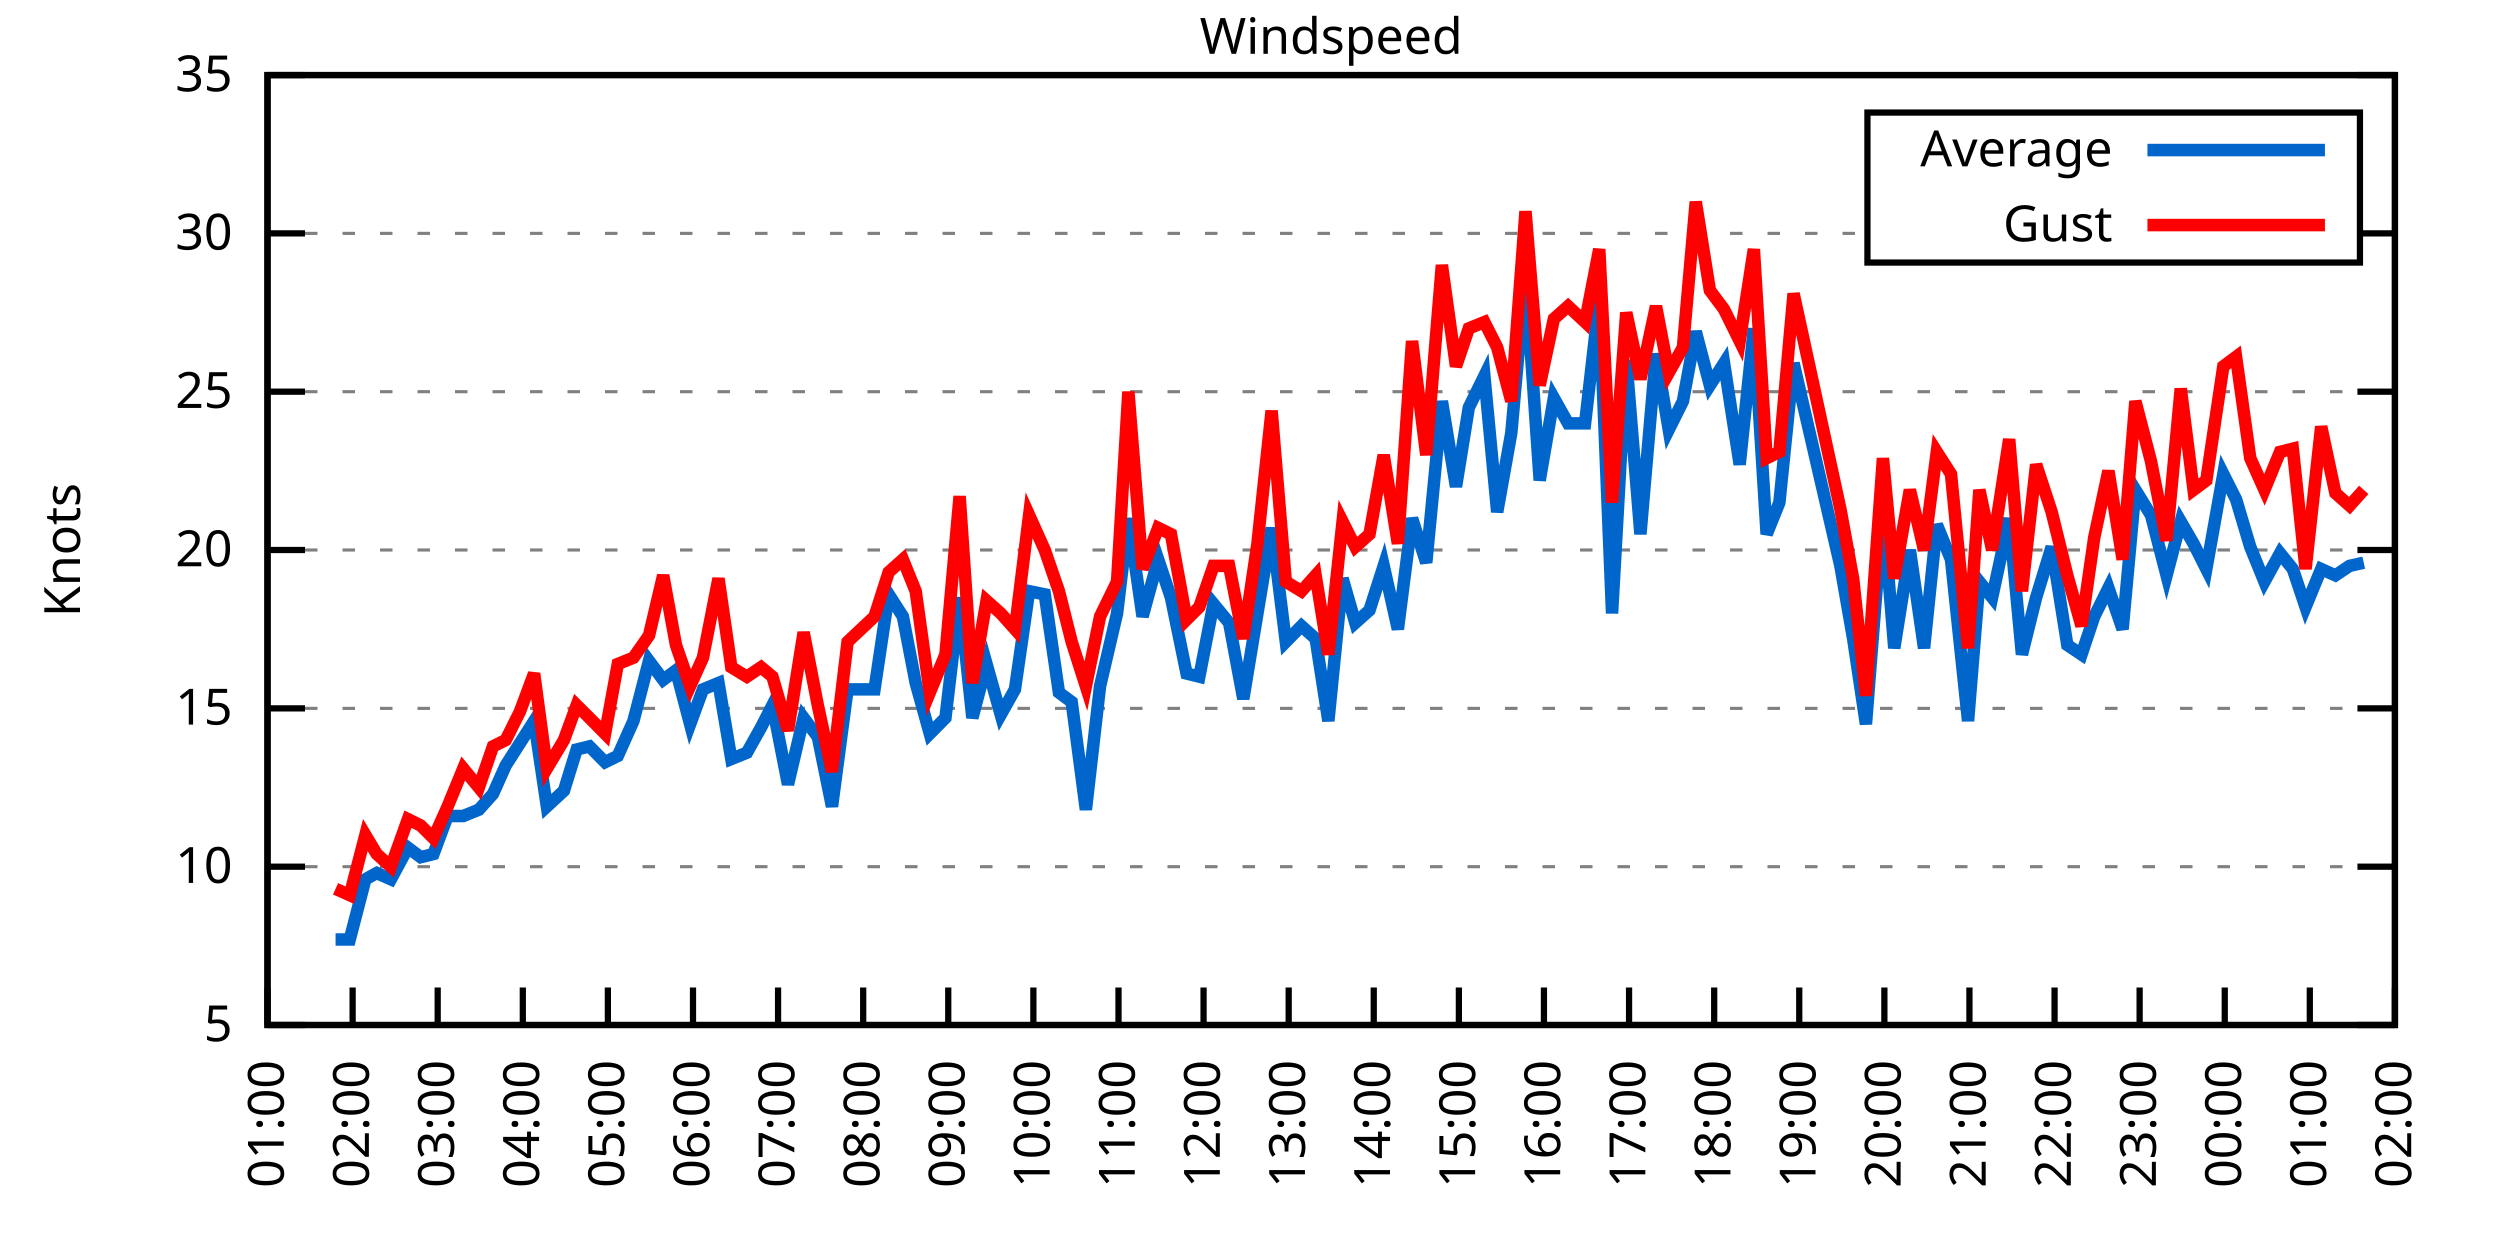
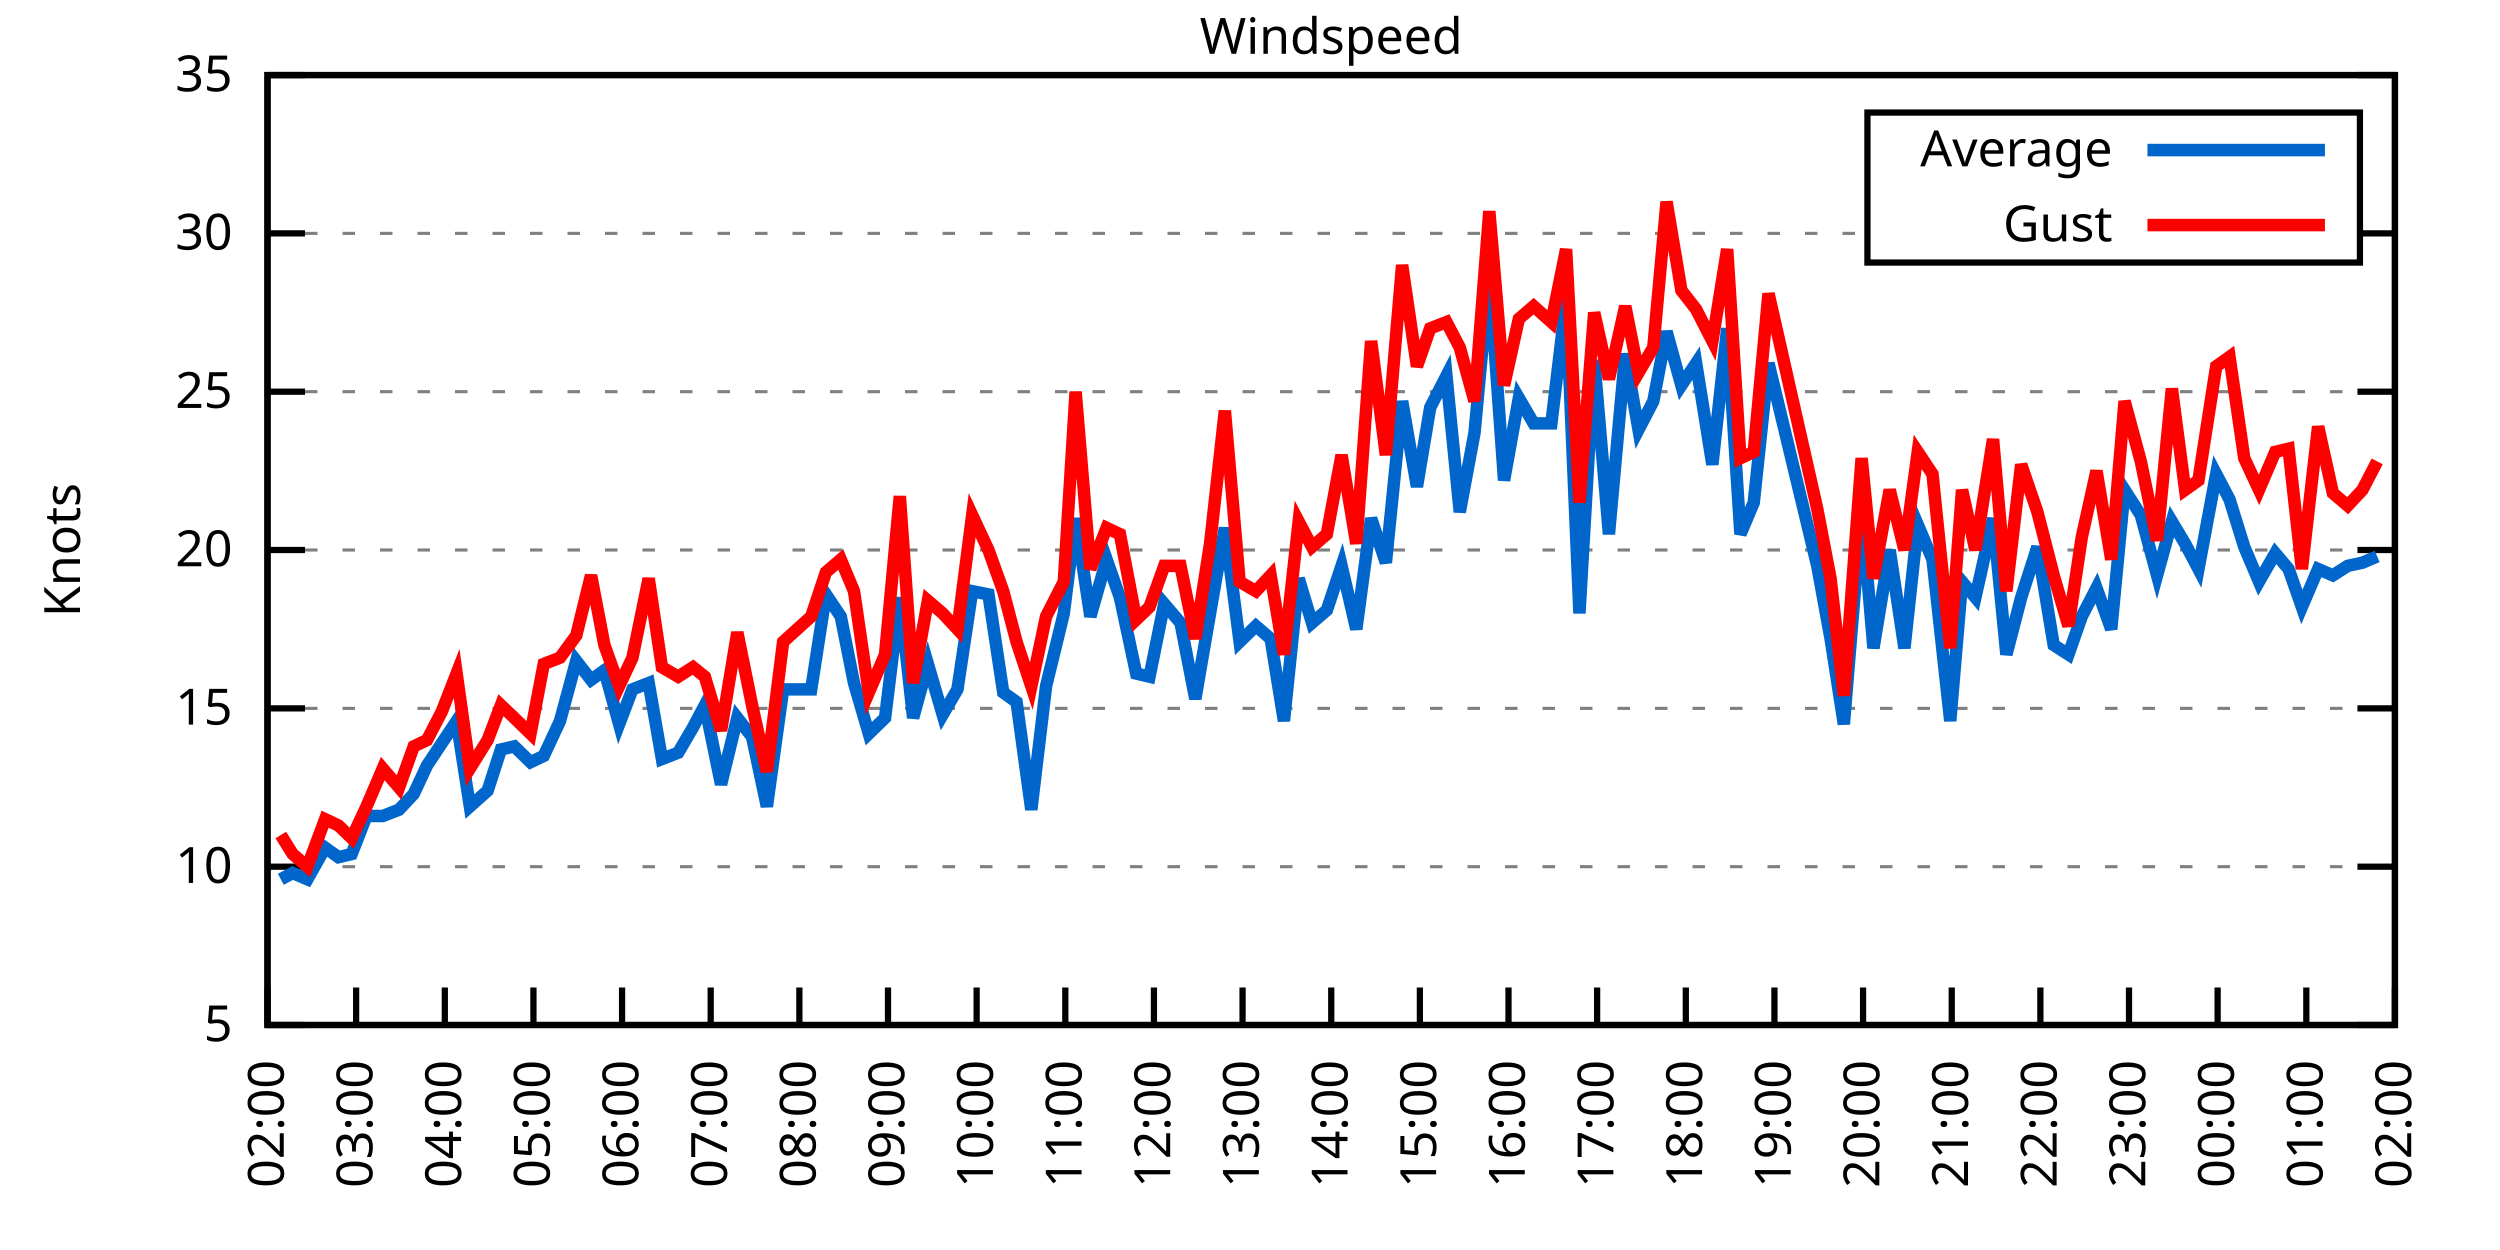
<svg xmlns="http://www.w3.org/2000/svg" xmlns:xlink="http://www.w3.org/1999/xlink" width="400" height="200" viewBox="0 0 400 200">
  <g id="gnuplot_canvas">
    <rect x="0" y="0" width="400" height="200" fill="none" />
    <defs>
      <circle id="gpDot" r="0.5" stroke-width="0.5" stroke="currentColor" />
      <path id="gpPt0" stroke-width="0.333" stroke="currentColor" d="M-1,0 h2 M0,-1 v2" />
      <path id="gpPt1" stroke-width="0.333" stroke="currentColor" d="M-1,-1 L1,1 M1,-1 L-1,1" />
      <path id="gpPt2" stroke-width="0.333" stroke="currentColor" d="M-1,0 L1,0 M0,-1 L0,1 M-1,-1 L1,1 M-1,1 L1,-1" />
      <rect id="gpPt3" stroke-width="0.333" stroke="currentColor" x="-1" y="-1" width="2" height="2" />
      <rect id="gpPt4" stroke-width="0.333" stroke="currentColor" fill="currentColor" x="-1" y="-1" width="2" height="2" />
      <circle id="gpPt5" stroke-width="0.333" stroke="currentColor" cx="0" cy="0" r="1" />
      <use xlink:href="#gpPt5" id="gpPt6" fill="currentColor" stroke="none" />
      <path id="gpPt7" stroke-width="0.333" stroke="currentColor" d="M0,-1.33 L-1.33,0.67 L1.33,0.67 z" />
      <use xlink:href="#gpPt7" id="gpPt8" fill="currentColor" stroke="none" />
      <use xlink:href="#gpPt7" id="gpPt9" stroke="currentColor" transform="rotate(180)" />
      <use xlink:href="#gpPt9" id="gpPt10" fill="currentColor" stroke="none" />
      <use xlink:href="#gpPt3" id="gpPt11" stroke="currentColor" transform="rotate(45)" />
      <use xlink:href="#gpPt11" id="gpPt12" fill="currentColor" stroke="none" />
      <path id="gpPt13" stroke-width="0.333" stroke="currentColor" d="M0,1.330 L1.265,0.411 L0.782,-1.067 L-0.782,-1.076 L-1.265,0.411 z" />
      <use xlink:href="#gpPt13" id="gpPt14" fill="currentColor" stroke="none" />
      <filter id="textbox" filterUnits="objectBoundingBox" x="0" y="0" height="1" width="1">
        <feFlood flood-color="white" flood-opacity="1" result="bgnd" />
        <feComposite in="SourceGraphic" in2="bgnd" operator="atop" />
      </filter>
      <filter id="greybox" filterUnits="objectBoundingBox" x="0" y="0" height="1" width="1">
        <feFlood flood-color="lightgrey" flood-opacity="1" result="grey" />
        <feComposite in="SourceGraphic" in2="grey" operator="atop" />
      </filter>
    </defs>
    <g fill="none" color="white" stroke="currentColor" stroke-width="1.00" stroke-linecap="butt" stroke-linejoin="miter">
</g>
    <g fill="none" color="black" stroke="currentColor" stroke-width="1.00" stroke-linecap="butt" stroke-linejoin="miter">
      <g stroke="none" shape-rendering="crispEdges">
        <polygon fill="rgb(255, 255, 255)" points="42.80,164.00 383.18,164.00 383.18,12.02 42.80,12.02 " />
      </g>
    </g>
    <g fill="none" color="black" stroke="currentColor" stroke-width="1.00" stroke-linecap="butt" stroke-linejoin="miter">
</g>
    <g fill="none" color="black" stroke="black" stroke-width="0.50" stroke-linecap="butt" stroke-linejoin="miter">
</g>
    <g fill="none" color="gray" stroke="currentColor" stroke-width="0.50" stroke-linecap="butt" stroke-linejoin="miter">
      <path stroke="gray" stroke-dasharray="2,4" class="gridline" d="M42.80,164.00 L383.19,164.00  " />
    </g>
    <g fill="none" color="gray" stroke="gray" stroke-width="1.00" stroke-linecap="butt" stroke-linejoin="miter">
</g>
    <g fill="none" color="black" stroke="currentColor" stroke-width="1.00" stroke-linecap="butt" stroke-linejoin="miter">
      <path stroke="black" d="M42.80,164.00 L48.80,164.00 M383.19,164.00 L377.19,164.00  " />
      <g transform="translate(37.20,166.60)" stroke="none" fill="black" font-family="Sans" font-size="8.00" text-anchor="end">
        <text>
          <tspan font-family="Sans"> 5</tspan>
        </text>
      </g>
    </g>
    <g fill="none" color="black" stroke="currentColor" stroke-width="1.00" stroke-linecap="butt" stroke-linejoin="miter">
</g>
    <g fill="none" color="black" stroke="black" stroke-width="0.50" stroke-linecap="butt" stroke-linejoin="miter">
</g>
    <g fill="none" color="gray" stroke="currentColor" stroke-width="0.50" stroke-linecap="butt" stroke-linejoin="miter">
      <path stroke="gray" stroke-dasharray="2,4" class="gridline" d="M42.80,138.67 L383.19,138.67  " />
    </g>
    <g fill="none" color="gray" stroke="gray" stroke-width="1.00" stroke-linecap="butt" stroke-linejoin="miter">
</g>
    <g fill="none" color="black" stroke="currentColor" stroke-width="1.00" stroke-linecap="butt" stroke-linejoin="miter">
      <path stroke="black" d="M42.80,138.67 L48.80,138.67 M383.19,138.67 L377.19,138.67  " />
      <g transform="translate(37.20,141.27)" stroke="none" fill="black" font-family="Sans" font-size="8.00" text-anchor="end">
        <text>
          <tspan font-family="Sans"> 10</tspan>
        </text>
      </g>
    </g>
    <g fill="none" color="black" stroke="currentColor" stroke-width="1.00" stroke-linecap="butt" stroke-linejoin="miter">
</g>
    <g fill="none" color="black" stroke="black" stroke-width="0.50" stroke-linecap="butt" stroke-linejoin="miter">
</g>
    <g fill="none" color="gray" stroke="currentColor" stroke-width="0.50" stroke-linecap="butt" stroke-linejoin="miter">
      <path stroke="gray" stroke-dasharray="2,4" class="gridline" d="M42.80,113.34 L383.19,113.34  " />
    </g>
    <g fill="none" color="gray" stroke="gray" stroke-width="1.00" stroke-linecap="butt" stroke-linejoin="miter">
</g>
    <g fill="none" color="black" stroke="currentColor" stroke-width="1.00" stroke-linecap="butt" stroke-linejoin="miter">
      <path stroke="black" d="M42.80,113.34 L48.80,113.34 M383.19,113.34 L377.19,113.34  " />
      <g transform="translate(37.20,115.94)" stroke="none" fill="black" font-family="Sans" font-size="8.00" text-anchor="end">
        <text>
          <tspan font-family="Sans"> 15</tspan>
        </text>
      </g>
    </g>
    <g fill="none" color="black" stroke="currentColor" stroke-width="1.00" stroke-linecap="butt" stroke-linejoin="miter">
</g>
    <g fill="none" color="black" stroke="black" stroke-width="0.50" stroke-linecap="butt" stroke-linejoin="miter">
</g>
    <g fill="none" color="gray" stroke="currentColor" stroke-width="0.50" stroke-linecap="butt" stroke-linejoin="miter">
      <path stroke="gray" stroke-dasharray="2,4" class="gridline" d="M42.80,88.00 L383.19,88.00  " />
    </g>
    <g fill="none" color="gray" stroke="gray" stroke-width="1.00" stroke-linecap="butt" stroke-linejoin="miter">
</g>
    <g fill="none" color="black" stroke="currentColor" stroke-width="1.00" stroke-linecap="butt" stroke-linejoin="miter">
      <path stroke="black" d="M42.80,88.00 L48.80,88.00 M383.19,88.00 L377.19,88.00  " />
      <g transform="translate(37.20,90.60)" stroke="none" fill="black" font-family="Sans" font-size="8.00" text-anchor="end">
        <text>
          <tspan font-family="Sans"> 20</tspan>
        </text>
      </g>
    </g>
    <g fill="none" color="black" stroke="currentColor" stroke-width="1.00" stroke-linecap="butt" stroke-linejoin="miter">
</g>
    <g fill="none" color="black" stroke="black" stroke-width="0.50" stroke-linecap="butt" stroke-linejoin="miter">
</g>
    <g fill="none" color="gray" stroke="currentColor" stroke-width="0.50" stroke-linecap="butt" stroke-linejoin="miter">
      <path stroke="gray" stroke-dasharray="2,4" class="gridline" d="M42.80,62.67 L383.19,62.67  " />
    </g>
    <g fill="none" color="gray" stroke="gray" stroke-width="1.00" stroke-linecap="butt" stroke-linejoin="miter">
</g>
    <g fill="none" color="black" stroke="currentColor" stroke-width="1.00" stroke-linecap="butt" stroke-linejoin="miter">
      <path stroke="black" d="M42.80,62.67 L48.80,62.67 M383.19,62.67 L377.19,62.67  " />
      <g transform="translate(37.20,65.27)" stroke="none" fill="black" font-family="Sans" font-size="8.00" text-anchor="end">
        <text>
          <tspan font-family="Sans"> 25</tspan>
        </text>
      </g>
    </g>
    <g fill="none" color="black" stroke="currentColor" stroke-width="1.00" stroke-linecap="butt" stroke-linejoin="miter">
</g>
    <g fill="none" color="black" stroke="black" stroke-width="0.50" stroke-linecap="butt" stroke-linejoin="miter">
</g>
    <g fill="none" color="gray" stroke="currentColor" stroke-width="0.50" stroke-linecap="butt" stroke-linejoin="miter">
      <path stroke="gray" stroke-dasharray="2,4" class="gridline" d="M42.80,37.34 L298.79,37.34 M377.59,37.34 L383.19,37.34  " />
    </g>
    <g fill="none" color="gray" stroke="gray" stroke-width="1.00" stroke-linecap="butt" stroke-linejoin="miter">
</g>
    <g fill="none" color="black" stroke="currentColor" stroke-width="1.00" stroke-linecap="butt" stroke-linejoin="miter">
      <path stroke="black" d="M42.80,37.34 L48.80,37.34 M383.19,37.34 L377.19,37.34  " />
      <g transform="translate(37.20,39.94)" stroke="none" fill="black" font-family="Sans" font-size="8.00" text-anchor="end">
        <text>
          <tspan font-family="Sans"> 30</tspan>
        </text>
      </g>
    </g>
    <g fill="none" color="black" stroke="currentColor" stroke-width="1.00" stroke-linecap="butt" stroke-linejoin="miter">
</g>
    <g fill="none" color="black" stroke="black" stroke-width="0.50" stroke-linecap="butt" stroke-linejoin="miter">
</g>
    <g fill="none" color="gray" stroke="currentColor" stroke-width="0.50" stroke-linecap="butt" stroke-linejoin="miter">
      <path stroke="gray" stroke-dasharray="2,4" class="gridline" d="M42.80,12.01 L383.19,12.01  " />
    </g>
    <g fill="none" color="gray" stroke="gray" stroke-width="1.00" stroke-linecap="butt" stroke-linejoin="miter">
</g>
    <g fill="none" color="black" stroke="currentColor" stroke-width="1.00" stroke-linecap="butt" stroke-linejoin="miter">
      <path stroke="black" d="M42.80,12.01 L48.80,12.01 M383.19,12.01 L377.19,12.01  " />
      <g transform="translate(37.20,14.61)" stroke="none" fill="black" font-family="Sans" font-size="8.00" text-anchor="end">
        <text>
          <tspan font-family="Sans"> 35</tspan>
        </text>
      </g>
    </g>
    <g fill="none" color="black" stroke="currentColor" stroke-width="1.00" stroke-linecap="butt" stroke-linejoin="miter">
      <path stroke="black" d="M42.80,164.00 L42.80,158.00  " />
      <g transform="translate(45.40,169.60) rotate(270.00)" stroke="none" fill="black" font-family="Sans" font-size="8.00" text-anchor="end">
        <text>
-           <tspan font-family="Sans">01:00</tspan>
-         </text>
-       </g>
-     </g>
-     <g fill="none" color="black" stroke="currentColor" stroke-width="1.00" stroke-linecap="butt" stroke-linejoin="miter">
-       <path stroke="black" d="M56.42,164.00 L56.42,158.00  " />
-       <g transform="translate(59.02,169.60) rotate(270.00)" stroke="none" fill="black" font-family="Sans" font-size="8.00" text-anchor="end">
-         <text>
          <tspan font-family="Sans">02:00</tspan>
        </text>
      </g>
    </g>
    <g fill="none" color="black" stroke="currentColor" stroke-width="1.00" stroke-linecap="butt" stroke-linejoin="miter">
-       <path stroke="black" d="M70.03,164.00 L70.03,158.00  " />
-       <g transform="translate(72.63,169.60) rotate(270.00)" stroke="none" fill="black" font-family="Sans" font-size="8.00" text-anchor="end">
+       <path stroke="black" d="M56.98,164.00 L56.98,158.00  " />
+       <g transform="translate(59.58,169.60) rotate(270.00)" stroke="none" fill="black" font-family="Sans" font-size="8.00" text-anchor="end">
        <text>
          <tspan font-family="Sans">03:00</tspan>
        </text>
      </g>
    </g>
    <g fill="none" color="black" stroke="currentColor" stroke-width="1.00" stroke-linecap="butt" stroke-linejoin="miter">
-       <path stroke="black" d="M83.65,164.00 L83.65,158.00  " />
-       <g transform="translate(86.25,169.60) rotate(270.00)" stroke="none" fill="black" font-family="Sans" font-size="8.00" text-anchor="end">
+       <path stroke="black" d="M71.17,164.00 L71.17,158.00  " />
+       <g transform="translate(73.77,169.60) rotate(270.00)" stroke="none" fill="black" font-family="Sans" font-size="8.00" text-anchor="end">
        <text>
          <tspan font-family="Sans">04:00</tspan>
        </text>
      </g>
    </g>
    <g fill="none" color="black" stroke="currentColor" stroke-width="1.00" stroke-linecap="butt" stroke-linejoin="miter">
-       <path stroke="black" d="M97.26,164.00 L97.26,158.00  " />
-       <g transform="translate(99.86,169.60) rotate(270.00)" stroke="none" fill="black" font-family="Sans" font-size="8.00" text-anchor="end">
+       <path stroke="black" d="M85.35,164.00 L85.35,158.00  " />
+       <g transform="translate(87.95,169.60) rotate(270.00)" stroke="none" fill="black" font-family="Sans" font-size="8.00" text-anchor="end">
        <text>
          <tspan font-family="Sans">05:00</tspan>
        </text>
      </g>
    </g>
    <g fill="none" color="black" stroke="currentColor" stroke-width="1.00" stroke-linecap="butt" stroke-linejoin="miter">
-       <path stroke="black" d="M110.88,164.00 L110.88,158.00  " />
-       <g transform="translate(113.48,169.60) rotate(270.00)" stroke="none" fill="black" font-family="Sans" font-size="8.00" text-anchor="end">
+       <path stroke="black" d="M99.53,164.00 L99.53,158.00  " />
+       <g transform="translate(102.13,169.60) rotate(270.00)" stroke="none" fill="black" font-family="Sans" font-size="8.00" text-anchor="end">
        <text>
          <tspan font-family="Sans">06:00</tspan>
        </text>
      </g>
    </g>
    <g fill="none" color="black" stroke="currentColor" stroke-width="1.00" stroke-linecap="butt" stroke-linejoin="miter">
-       <path stroke="black" d="M124.49,164.00 L124.49,158.00  " />
-       <g transform="translate(127.09,169.60) rotate(270.00)" stroke="none" fill="black" font-family="Sans" font-size="8.00" text-anchor="end">
+       <path stroke="black" d="M113.71,164.00 L113.71,158.00  " />
+       <g transform="translate(116.31,169.60) rotate(270.00)" stroke="none" fill="black" font-family="Sans" font-size="8.00" text-anchor="end">
        <text>
          <tspan font-family="Sans">07:00</tspan>
        </text>
      </g>
    </g>
    <g fill="none" color="black" stroke="currentColor" stroke-width="1.00" stroke-linecap="butt" stroke-linejoin="miter">
-       <path stroke="black" d="M138.11,164.00 L138.11,158.00  " />
-       <g transform="translate(140.71,169.60) rotate(270.00)" stroke="none" fill="black" font-family="Sans" font-size="8.00" text-anchor="end">
+       <path stroke="black" d="M127.90,164.00 L127.90,158.00  " />
+       <g transform="translate(130.50,169.60) rotate(270.00)" stroke="none" fill="black" font-family="Sans" font-size="8.00" text-anchor="end">
        <text>
          <tspan font-family="Sans">08:00</tspan>
        </text>
      </g>
    </g>
    <g fill="none" color="black" stroke="currentColor" stroke-width="1.00" stroke-linecap="butt" stroke-linejoin="miter">
-       <path stroke="black" d="M151.72,164.00 L151.72,158.00  " />
-       <g transform="translate(154.32,169.60) rotate(270.00)" stroke="none" fill="black" font-family="Sans" font-size="8.00" text-anchor="end">
+       <path stroke="black" d="M142.08,164.00 L142.08,158.00  " />
+       <g transform="translate(144.68,169.60) rotate(270.00)" stroke="none" fill="black" font-family="Sans" font-size="8.00" text-anchor="end">
        <text>
          <tspan font-family="Sans">09:00</tspan>
        </text>
      </g>
    </g>
    <g fill="none" color="black" stroke="currentColor" stroke-width="1.00" stroke-linecap="butt" stroke-linejoin="miter">
-       <path stroke="black" d="M165.34,164.00 L165.34,158.00  " />
-       <g transform="translate(167.94,169.60) rotate(270.00)" stroke="none" fill="black" font-family="Sans" font-size="8.00" text-anchor="end">
+       <path stroke="black" d="M156.26,164.00 L156.26,158.00  " />
+       <g transform="translate(158.86,169.60) rotate(270.00)" stroke="none" fill="black" font-family="Sans" font-size="8.00" text-anchor="end">
        <text>
          <tspan font-family="Sans">10:00</tspan>
        </text>
      </g>
    </g>
    <g fill="none" color="black" stroke="currentColor" stroke-width="1.00" stroke-linecap="butt" stroke-linejoin="miter">
-       <path stroke="black" d="M178.96,164.00 L178.96,158.00  " />
-       <g transform="translate(181.56,169.60) rotate(270.00)" stroke="none" fill="black" font-family="Sans" font-size="8.00" text-anchor="end">
+       <path stroke="black" d="M170.45,164.00 L170.45,158.00  " />
+       <g transform="translate(173.05,169.60) rotate(270.00)" stroke="none" fill="black" font-family="Sans" font-size="8.00" text-anchor="end">
        <text>
          <tspan font-family="Sans">11:00</tspan>
        </text>
      </g>
    </g>
    <g fill="none" color="black" stroke="currentColor" stroke-width="1.00" stroke-linecap="butt" stroke-linejoin="miter">
-       <path stroke="black" d="M192.57,164.00 L192.57,158.00  " />
-       <g transform="translate(195.17,169.60) rotate(270.00)" stroke="none" fill="black" font-family="Sans" font-size="8.00" text-anchor="end">
+       <path stroke="black" d="M184.63,164.00 L184.63,158.00  " />
+       <g transform="translate(187.23,169.60) rotate(270.00)" stroke="none" fill="black" font-family="Sans" font-size="8.00" text-anchor="end">
        <text>
          <tspan font-family="Sans">12:00</tspan>
        </text>
      </g>
    </g>
    <g fill="none" color="black" stroke="currentColor" stroke-width="1.00" stroke-linecap="butt" stroke-linejoin="miter">
-       <path stroke="black" d="M206.19,164.00 L206.19,158.00  " />
-       <g transform="translate(208.79,169.60) rotate(270.00)" stroke="none" fill="black" font-family="Sans" font-size="8.00" text-anchor="end">
+       <path stroke="black" d="M198.81,164.00 L198.81,158.00  " />
+       <g transform="translate(201.41,169.60) rotate(270.00)" stroke="none" fill="black" font-family="Sans" font-size="8.00" text-anchor="end">
        <text>
          <tspan font-family="Sans">13:00</tspan>
        </text>
      </g>
    </g>
    <g fill="none" color="black" stroke="currentColor" stroke-width="1.00" stroke-linecap="butt" stroke-linejoin="miter">
-       <path stroke="black" d="M219.80,164.00 L219.80,158.00  " />
-       <g transform="translate(222.40,169.60) rotate(270.00)" stroke="none" fill="black" font-family="Sans" font-size="8.00" text-anchor="end">
+       <path stroke="black" d="M213.00,164.00 L213.00,158.00  " />
+       <g transform="translate(215.60,169.60) rotate(270.00)" stroke="none" fill="black" font-family="Sans" font-size="8.00" text-anchor="end">
        <text>
          <tspan font-family="Sans">14:00</tspan>
        </text>
      </g>
    </g>
    <g fill="none" color="black" stroke="currentColor" stroke-width="1.00" stroke-linecap="butt" stroke-linejoin="miter">
-       <path stroke="black" d="M233.42,164.00 L233.42,158.00  " />
-       <g transform="translate(236.02,169.60) rotate(270.00)" stroke="none" fill="black" font-family="Sans" font-size="8.00" text-anchor="end">
+       <path stroke="black" d="M227.18,164.00 L227.18,158.00  " />
+       <g transform="translate(229.78,169.60) rotate(270.00)" stroke="none" fill="black" font-family="Sans" font-size="8.00" text-anchor="end">
        <text>
          <tspan font-family="Sans">15:00</tspan>
        </text>
      </g>
    </g>
    <g fill="none" color="black" stroke="currentColor" stroke-width="1.00" stroke-linecap="butt" stroke-linejoin="miter">
-       <path stroke="black" d="M247.03,164.00 L247.03,158.00  " />
-       <g transform="translate(249.63,169.60) rotate(270.00)" stroke="none" fill="black" font-family="Sans" font-size="8.00" text-anchor="end">
+       <path stroke="black" d="M241.36,164.00 L241.36,158.00  " />
+       <g transform="translate(243.96,169.60) rotate(270.00)" stroke="none" fill="black" font-family="Sans" font-size="8.00" text-anchor="end">
        <text>
          <tspan font-family="Sans">16:00</tspan>
        </text>
      </g>
    </g>
    <g fill="none" color="black" stroke="currentColor" stroke-width="1.00" stroke-linecap="butt" stroke-linejoin="miter">
-       <path stroke="black" d="M260.65,164.00 L260.65,158.00  " />
-       <g transform="translate(263.25,169.60) rotate(270.00)" stroke="none" fill="black" font-family="Sans" font-size="8.00" text-anchor="end">
+       <path stroke="black" d="M255.54,164.00 L255.54,158.00  " />
+       <g transform="translate(258.14,169.60) rotate(270.00)" stroke="none" fill="black" font-family="Sans" font-size="8.00" text-anchor="end">
        <text>
          <tspan font-family="Sans">17:00</tspan>
        </text>
      </g>
    </g>
    <g fill="none" color="black" stroke="currentColor" stroke-width="1.00" stroke-linecap="butt" stroke-linejoin="miter">
-       <path stroke="black" d="M274.27,164.00 L274.27,158.00  " />
-       <g transform="translate(276.87,169.60) rotate(270.00)" stroke="none" fill="black" font-family="Sans" font-size="8.00" text-anchor="end">
+       <path stroke="black" d="M269.73,164.00 L269.73,158.00  " />
+       <g transform="translate(272.33,169.60) rotate(270.00)" stroke="none" fill="black" font-family="Sans" font-size="8.00" text-anchor="end">
        <text>
          <tspan font-family="Sans">18:00</tspan>
        </text>
      </g>
    </g>
    <g fill="none" color="black" stroke="currentColor" stroke-width="1.00" stroke-linecap="butt" stroke-linejoin="miter">
-       <path stroke="black" d="M287.88,164.00 L287.88,158.00  " />
-       <g transform="translate(290.48,169.60) rotate(270.00)" stroke="none" fill="black" font-family="Sans" font-size="8.00" text-anchor="end">
+       <path stroke="black" d="M283.91,164.00 L283.91,158.00  " />
+       <g transform="translate(286.51,169.60) rotate(270.00)" stroke="none" fill="black" font-family="Sans" font-size="8.00" text-anchor="end">
        <text>
          <tspan font-family="Sans">19:00</tspan>
        </text>
      </g>
    </g>
    <g fill="none" color="black" stroke="currentColor" stroke-width="1.00" stroke-linecap="butt" stroke-linejoin="miter">
-       <path stroke="black" d="M301.50,164.00 L301.50,158.00  " />
-       <g transform="translate(304.10,169.60) rotate(270.00)" stroke="none" fill="black" font-family="Sans" font-size="8.00" text-anchor="end">
+       <path stroke="black" d="M298.09,164.00 L298.09,158.00  " />
+       <g transform="translate(300.69,169.60) rotate(270.00)" stroke="none" fill="black" font-family="Sans" font-size="8.00" text-anchor="end">
        <text>
          <tspan font-family="Sans">20:00</tspan>
        </text>
      </g>
    </g>
    <g fill="none" color="black" stroke="currentColor" stroke-width="1.00" stroke-linecap="butt" stroke-linejoin="miter">
-       <path stroke="black" d="M315.11,164.00 L315.11,158.00  " />
-       <g transform="translate(317.71,169.60) rotate(270.00)" stroke="none" fill="black" font-family="Sans" font-size="8.00" text-anchor="end">
+       <path stroke="black" d="M312.28,164.00 L312.28,158.00  " />
+       <g transform="translate(314.88,169.60) rotate(270.00)" stroke="none" fill="black" font-family="Sans" font-size="8.00" text-anchor="end">
        <text>
          <tspan font-family="Sans">21:00</tspan>
        </text>
      </g>
    </g>
    <g fill="none" color="black" stroke="currentColor" stroke-width="1.00" stroke-linecap="butt" stroke-linejoin="miter">
-       <path stroke="black" d="M328.73,164.00 L328.73,158.00  " />
-       <g transform="translate(331.33,169.60) rotate(270.00)" stroke="none" fill="black" font-family="Sans" font-size="8.00" text-anchor="end">
+       <path stroke="black" d="M326.46,164.00 L326.46,158.00  " />
+       <g transform="translate(329.06,169.60) rotate(270.00)" stroke="none" fill="black" font-family="Sans" font-size="8.00" text-anchor="end">
        <text>
          <tspan font-family="Sans">22:00</tspan>
        </text>
      </g>
    </g>
    <g fill="none" color="black" stroke="currentColor" stroke-width="1.00" stroke-linecap="butt" stroke-linejoin="miter">
-       <path stroke="black" d="M342.34,164.00 L342.34,158.00  " />
-       <g transform="translate(344.94,169.60) rotate(270.00)" stroke="none" fill="black" font-family="Sans" font-size="8.00" text-anchor="end">
+       <path stroke="black" d="M340.64,164.00 L340.64,158.00  " />
+       <g transform="translate(343.24,169.60) rotate(270.00)" stroke="none" fill="black" font-family="Sans" font-size="8.00" text-anchor="end">
        <text>
          <tspan font-family="Sans">23:00</tspan>
        </text>
      </g>
    </g>
    <g fill="none" color="black" stroke="currentColor" stroke-width="1.00" stroke-linecap="butt" stroke-linejoin="miter">
-       <path stroke="black" d="M355.96,164.00 L355.96,158.00  " />
-       <g transform="translate(358.56,169.60) rotate(270.00)" stroke="none" fill="black" font-family="Sans" font-size="8.00" text-anchor="end">
+       <path stroke="black" d="M354.82,164.00 L354.82,158.00  " />
+       <g transform="translate(357.42,169.60) rotate(270.00)" stroke="none" fill="black" font-family="Sans" font-size="8.00" text-anchor="end">
        <text>
          <tspan font-family="Sans">00:00</tspan>
        </text>
      </g>
    </g>
    <g fill="none" color="black" stroke="currentColor" stroke-width="1.00" stroke-linecap="butt" stroke-linejoin="miter">
-       <path stroke="black" d="M369.57,164.00 L369.57,158.00  " />
-       <g transform="translate(372.17,169.60) rotate(270.00)" stroke="none" fill="black" font-family="Sans" font-size="8.00" text-anchor="end">
+       <path stroke="black" d="M369.01,164.00 L369.01,158.00  " />
+       <g transform="translate(371.61,169.60) rotate(270.00)" stroke="none" fill="black" font-family="Sans" font-size="8.00" text-anchor="end">
        <text>
          <tspan font-family="Sans">01:00</tspan>
        </text>
      </g>
    </g>
    <g fill="none" color="black" stroke="currentColor" stroke-width="1.00" stroke-linecap="butt" stroke-linejoin="miter">
      <path stroke="black" d="M383.19,164.00 L383.19,158.00  " />
      <g transform="translate(385.79,169.60) rotate(270.00)" stroke="none" fill="black" font-family="Sans" font-size="8.00" text-anchor="end">
        <text>
          <tspan font-family="Sans">02:00</tspan>
        </text>
      </g>
    </g>
    <g fill="none" color="black" stroke="currentColor" stroke-width="1.00" stroke-linecap="butt" stroke-linejoin="miter">
</g>
    <g fill="none" color="black" stroke="currentColor" stroke-width="1.00" stroke-linecap="butt" stroke-linejoin="miter">
      <path stroke="black" d="M42.80,12.01 L42.80,164.00 L383.19,164.00 L383.19,12.01 L42.80,12.01 Z  " />
    </g>
    <g fill="none" color="black" stroke="currentColor" stroke-width="1.00" stroke-linecap="butt" stroke-linejoin="miter">
</g>
    <g fill="none" color="black" stroke="currentColor" stroke-width="1.00" stroke-linecap="butt" stroke-linejoin="miter">
      <path stroke="black" d="M298.79,42.01 L298.79,18.01 L377.59,18.01 L377.59,42.01 L298.79,42.01 Z  " />
    </g>
    <g id="Windspeed_plot_1">
      <g fill="none" color="white" stroke="black" stroke-width="2.00" stroke-linecap="butt" stroke-linejoin="miter">
</g>
      <g fill="none" color="black" stroke="currentColor" stroke-width="2.00" stroke-linecap="butt" stroke-linejoin="miter">
        <g transform="translate(337.99,26.61)" stroke="none" fill="black" font-family="Sans" font-size="8.00" text-anchor="end">
          <text>
            <tspan font-family="Sans">Average</tspan>
          </text>
        </g>
      </g>
      <g fill="none" color="black" stroke="currentColor" stroke-width="2.00" stroke-linecap="butt" stroke-linejoin="miter">
-         <path stroke="rgb(  0, 102, 204)" d="M343.59,24.01 L371.99,24.01 M53.69,150.32 L55.96,150.32 L58.46,140.69 L60.27,139.68 L62.54,140.69 L65.27,135.63   L67.31,137.15 L69.35,136.64 L71.62,130.56 L74.12,130.56 L76.61,129.55 L78.88,127.02 L80.92,122.46 L83.19,118.91   L85.46,115.36 L87.50,129.04 L90.23,126.51 L92.27,119.92 L94.31,119.42 L96.81,121.95 L98.85,120.94 L101.35,115.36   L103.84,105.74 L106.11,108.78 L108.15,107.26 L110.42,115.87 L112.47,110.30 L114.96,109.28 L117.01,121.44 L119.50,120.43   L121.77,116.38 L123.59,112.83 L126.08,125.50 L128.58,114.86 L130.85,117.90 L133.12,129.04 L135.61,110.30 L139.92,110.30   L142.19,95.10 L144.46,98.64 L146.51,109.28 L148.77,117.39 L151.27,114.86 L153.54,95.60 L155.58,114.86 L157.85,106.24   L160.12,114.35 L162.39,110.30 L164.66,94.59 L167.16,95.10 L169.43,110.80 L171.47,112.32 L173.74,129.55 L176.01,109.79   L178.73,98.14 L180.54,82.94 L182.81,98.64 L185.31,89.52 L187.35,95.60 L189.85,107.76 L191.89,108.27 L194.16,96.62   L196.66,99.66 L198.93,111.82 L201.19,98.14 L203.46,84.46 L205.73,102.70 L208.23,100.16 L210.50,102.19 L212.54,115.36   L214.81,92.56 L216.85,99.66 L219.12,97.63 L221.39,90.54 L223.66,100.67 L225.93,82.94 L228.20,90.03 L230.70,64.19   L232.96,77.87 L235.01,65.21 L237.50,60.14 L239.55,81.93 L241.81,69.26 L244.08,43.93 L246.35,76.86 L248.62,63.69   L250.89,67.74 L253.61,67.74 L255.88,47.98 L257.93,98.14 L260.20,57.61 L262.47,85.47 L264.96,56.59 L267.00,68.75   L269.27,64.19 L271.32,53.05 L273.58,61.66 L275.85,58.11 L278.35,74.33 L280.62,52.54 L282.66,85.47 L284.70,80.41   L286.97,58.11 L294.46,90.54 L296.50,102.19 L298.55,115.87 L301.27,81.42 L303.08,103.71 L305.58,88.00 L307.85,103.71   L309.89,83.95 L312.16,89.52 L314.89,115.36 L316.70,93.07 L318.74,95.60 L321.47,82.94 L323.51,104.72 L325.78,95.60   L328.27,87.50 L330.77,103.20 L333.04,104.72 L335.08,98.64 L337.35,94.08 L339.62,100.67 L341.66,78.38 L344.16,82.43   L346.65,92.06 L348.92,83.45 L350.97,86.99 L353.01,91.04 L355.73,75.85 L357.77,79.90 L360.04,87.50 L362.31,93.07   L364.81,88.51 L366.85,91.04 L368.89,97.12 L371.39,91.04 L373.66,92.06 L375.93,90.54 L378.20,90.03  " />
+         <path stroke="rgb(  0, 102, 204)" d="M343.59,24.01 L371.99,24.01 M44.93,140.69 L46.82,139.68 L49.18,140.69 L52.02,135.63 L54.15,137.15 L56.27,136.64   L58.64,130.56 L61.24,130.56 L63.84,129.55 L66.20,127.02 L68.33,122.46 L70.69,118.91 L73.06,115.36 L75.18,129.04   L78.02,126.51 L80.15,119.92 L82.28,119.42 L84.88,121.95 L87.00,120.94 L89.60,115.36 L92.20,105.74 L94.57,108.78   L96.70,107.26 L99.06,115.87 L101.19,110.30 L103.79,109.28 L105.91,121.44 L108.51,120.43 L110.88,116.38 L112.77,112.83   L115.37,125.50 L117.97,114.86 L120.33,117.90 L122.70,129.04 L125.30,110.30 L129.79,110.30 L132.15,95.10 L134.52,98.64   L136.64,109.28 L139.01,117.39 L141.61,114.86 L143.97,95.60 L146.10,114.86 L148.46,106.24 L150.83,114.35 L153.19,110.30   L155.55,94.59 L158.15,95.10 L160.52,110.80 L162.65,112.32 L165.01,129.55 L167.37,109.79 L170.21,98.14 L172.10,82.94   L174.46,98.64 L177.06,89.52 L179.19,95.60 L181.79,107.76 L183.92,108.27 L186.28,96.62 L188.88,99.66 L191.25,111.82   L193.61,98.14 L195.98,84.46 L198.34,102.70 L200.94,100.16 L203.30,102.19 L205.43,115.36 L207.79,92.56 L209.92,99.66   L212.29,97.63 L214.65,90.54 L217.01,100.67 L219.38,82.94 L221.74,90.03 L224.34,64.19 L226.71,77.87 L228.83,65.21   L231.43,60.14 L233.56,81.93 L235.92,69.26 L238.29,43.93 L240.65,76.86 L243.02,63.69 L245.38,67.74 L248.22,67.74   L250.58,47.98 L252.71,98.14 L255.07,57.61 L257.43,85.47 L260.04,56.59 L262.16,68.75 L264.53,64.19 L266.65,53.05   L269.02,61.66 L271.38,58.11 L273.98,74.33 L276.35,52.54 L278.47,85.47 L280.60,80.41 L282.96,58.11 L290.76,90.54   L292.89,102.19 L295.02,115.87 L297.86,81.42 L299.75,103.71 L302.35,88.00 L304.71,103.71 L306.84,83.95 L309.20,89.52   L312.04,115.36 L313.93,93.07 L316.06,95.60 L318.89,82.94 L321.02,104.72 L323.39,95.60 L325.99,87.50 L328.59,103.20   L330.95,104.72 L333.08,98.64 L335.44,94.08 L337.80,100.67 L339.93,78.38 L342.53,82.43 L345.13,92.06 L347.50,83.45   L349.62,86.99 L351.75,91.04 L354.59,75.85 L356.72,79.90 L359.08,87.50 L361.44,93.07 L364.04,88.51 L366.17,91.04   L368.30,97.12 L370.90,91.04 L373.26,92.06 L375.63,90.54 L377.99,90.03 L380.35,89.02  " />
      </g>
    </g>
    <g id="Windspeed_plot_2">
      <g fill="none" color="black" stroke="currentColor" stroke-width="2.00" stroke-linecap="butt" stroke-linejoin="miter">
        <g transform="translate(337.99,38.61)" stroke="none" fill="black" font-family="Sans" font-size="8.00" text-anchor="end">
          <text>
            <tspan font-family="Sans">Gust</tspan>
          </text>
        </g>
      </g>
      <g fill="none" color="black" stroke="currentColor" stroke-width="2.00" stroke-linecap="butt" stroke-linejoin="miter">
-         <path stroke="rgb(255,   0,   0)" d="M343.59,36.01 L371.99,36.01 M53.69,142.21 L55.96,143.23 L58.46,133.60 L60.27,136.64 L62.54,138.67 L65.27,131.07   L67.31,132.08 L69.35,134.11 L71.62,129.04 L74.12,122.96 L76.61,126.00 L78.88,119.42 L80.92,118.40 L83.19,113.84   L85.46,107.76 L87.50,122.96 L90.23,118.40 L92.27,112.83 L94.31,114.86 L96.81,117.39 L98.85,106.24 L101.35,105.23   L103.84,101.68 L106.11,92.06 L108.15,103.20 L110.42,109.79 L112.47,105.23 L114.96,92.56 L117.01,106.75 L119.50,108.27   L121.77,106.75 L123.59,108.27 L126.08,116.88 L128.58,101.18 L130.85,112.83 L133.12,123.47 L135.61,102.70 L139.92,98.64   L142.19,91.55 L144.46,89.52 L146.51,94.59 L148.77,110.80 L151.27,104.72 L153.54,79.39 L155.58,109.28 L157.85,96.11   L160.12,98.14 L162.39,100.67 L164.66,82.43 L167.16,88.00 L169.43,94.59 L171.47,102.70 L173.74,109.79 L176.01,98.64   L178.73,93.07 L180.54,62.67 L182.81,91.04 L185.31,84.46 L187.35,85.47 L189.85,99.15 L191.89,97.12 L194.16,90.54   L196.66,90.54 L198.93,102.19 L201.19,86.99 L203.46,65.71 L205.73,93.07 L208.23,94.59 L210.50,92.06 L212.54,104.72   L214.81,83.45 L216.85,87.50 L219.12,85.47 L221.39,72.81 L223.66,86.99 L225.93,54.57 L228.20,72.81 L230.70,42.41   L232.96,58.62 L235.01,52.54 L237.50,51.53 L239.55,55.58 L241.81,64.19 L244.08,33.80 L246.35,61.66 L248.62,51.02   L250.89,48.99 L253.61,51.53 L255.88,39.87 L257.93,80.41 L260.20,50.01 L262.47,60.65 L264.96,48.99 L267.00,59.63   L269.27,55.58 L271.32,32.28 L273.58,46.46 L275.85,49.50 L278.35,54.57 L280.62,39.87 L282.66,73.31 L284.70,72.30   L286.97,46.97 L294.46,81.42 L296.50,92.56 L298.55,111.31 L301.27,73.31 L303.08,92.56 L305.58,78.38 L307.85,88.00   L309.89,72.30 L312.16,75.85 L314.89,103.71 L316.70,78.38 L318.74,88.00 L321.47,70.27 L323.51,94.59 L325.78,74.33   L328.27,81.93 L330.77,92.06 L333.04,100.16 L335.08,85.98 L337.35,75.34 L339.62,89.52 L341.66,64.19 L344.16,73.82   L346.65,86.49 L348.92,62.17 L350.97,78.38 L353.01,76.86 L355.73,58.62 L357.77,57.10 L360.04,73.31 L362.31,78.38   L364.81,72.30 L366.85,71.79 L368.89,91.04 L371.39,68.25 L373.66,78.89 L375.93,80.91 L378.20,78.38  " />
+         <path stroke="rgb(255,   0,   0)" d="M343.59,36.01 L371.99,36.01 M44.93,133.60 L46.82,136.64 L49.18,138.67 L52.02,131.07 L54.15,132.08 L56.27,134.11   L58.64,129.04 L61.24,122.96 L63.84,126.00 L66.20,119.42 L68.33,118.40 L70.69,113.84 L73.06,107.76 L75.18,122.96   L78.02,118.40 L80.15,112.83 L82.28,114.86 L84.88,117.39 L87.00,106.24 L89.60,105.23 L92.20,101.68 L94.57,92.06   L96.70,103.20 L99.06,109.79 L101.19,105.23 L103.79,92.56 L105.91,106.75 L108.51,108.27 L110.88,106.75 L112.77,108.27   L115.37,116.88 L117.97,101.18 L120.33,112.83 L122.70,123.47 L125.30,102.70 L129.79,98.64 L132.15,91.55 L134.52,89.52   L136.64,94.59 L139.01,110.80 L141.61,104.72 L143.97,79.39 L146.10,109.28 L148.46,96.11 L150.83,98.14 L153.19,100.67   L155.55,82.43 L158.15,88.00 L160.52,94.59 L162.65,102.70 L165.01,109.79 L167.37,98.64 L170.21,93.07 L172.10,62.67   L174.46,91.04 L177.06,84.46 L179.19,85.47 L181.79,99.15 L183.92,97.12 L186.28,90.54 L188.88,90.54 L191.25,102.19   L193.61,86.99 L195.98,65.71 L198.34,93.07 L200.94,94.59 L203.30,92.06 L205.43,104.72 L207.79,83.45 L209.92,87.50   L212.29,85.47 L214.65,72.81 L217.01,86.99 L219.38,54.57 L221.74,72.81 L224.34,42.41 L226.71,58.62 L228.83,52.54   L231.43,51.53 L233.56,55.58 L235.92,64.19 L238.29,33.80 L240.65,61.66 L243.02,51.02 L245.38,48.99 L248.22,51.53   L250.58,39.87 L252.71,80.41 L255.07,50.01 L257.43,60.65 L260.04,48.99 L262.16,59.63 L264.53,55.58 L266.65,32.28   L269.02,46.46 L271.38,49.50 L273.98,54.57 L276.35,39.87 L278.47,73.31 L280.60,72.30 L282.96,46.97 L290.76,81.42   L292.89,92.56 L295.02,111.31 L297.86,73.31 L299.75,92.56 L302.35,78.38 L304.71,88.00 L306.84,72.30 L309.20,75.85   L312.04,103.71 L313.93,78.38 L316.06,88.00 L318.89,70.27 L321.02,94.59 L323.39,74.33 L325.99,81.93 L328.59,92.06   L330.95,100.16 L333.08,85.98 L335.44,75.34 L337.80,89.52 L339.93,64.19 L342.53,73.82 L345.13,86.49 L347.50,62.17   L349.62,78.38 L351.75,76.86 L354.59,58.62 L356.72,57.10 L359.08,73.31 L361.44,78.38 L364.04,72.30 L366.17,71.79   L368.30,91.04 L370.90,68.25 L373.26,78.89 L375.63,80.91 L377.99,78.38 L380.35,73.82  " />
      </g>
    </g>
    <g fill="none" color="black" stroke="currentColor" stroke-width="2.00" stroke-linecap="butt" stroke-linejoin="miter">
</g>
    <g fill="none" color="black" stroke="black" stroke-width="1.00" stroke-linecap="butt" stroke-linejoin="miter">
</g>
    <g fill="none" color="black" stroke="currentColor" stroke-width="1.00" stroke-linecap="butt" stroke-linejoin="miter">
      <path stroke="black" d="M42.80,12.01 L42.80,164.00 L383.19,164.00 L383.19,12.01 L42.80,12.01 Z  " />
      <g transform="translate(12.80,88.01) rotate(270.00)" stroke="none" fill="black" font-family="Sans" font-size="8.00" text-anchor="middle">
        <text>
          <tspan font-family="Sans">Knots</tspan>
        </text>
      </g>
    </g>
    <g fill="none" color="black" stroke="currentColor" stroke-width="1.00" stroke-linecap="butt" stroke-linejoin="miter">
</g>
    <g fill="none" color="black" stroke="currentColor" stroke-width="1.00" stroke-linecap="butt" stroke-linejoin="miter">
      <g transform="translate(212.99,8.61)" stroke="none" fill="black" font-family="Sans" font-size="8.00" text-anchor="middle">
        <text>
          <tspan font-family="Sans">Windspeed</tspan>
        </text>
      </g>
    </g>
    <g fill="none" color="black" stroke="currentColor" stroke-width="1.00" stroke-linecap="butt" stroke-linejoin="miter">
</g>
  </g>
</svg>
